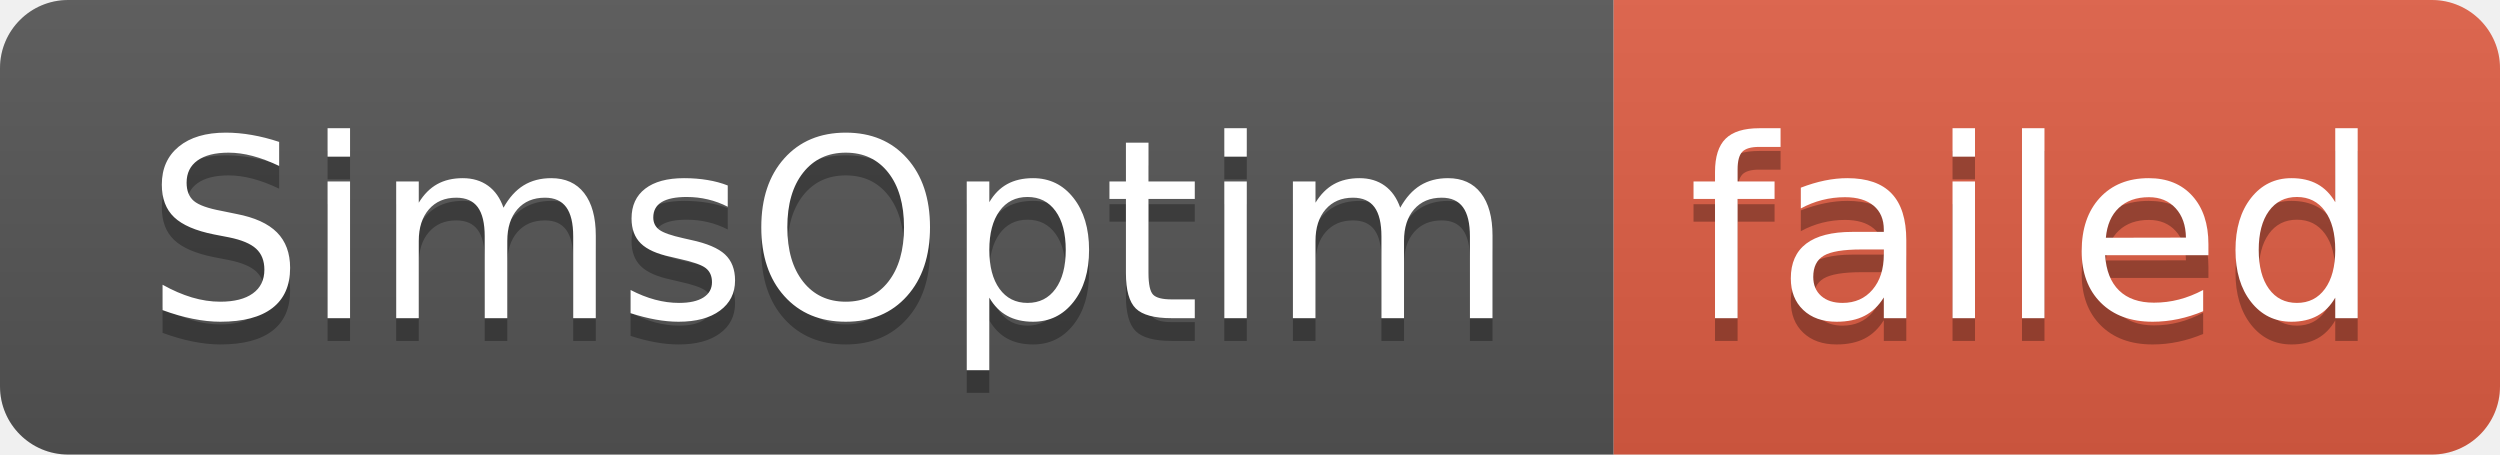
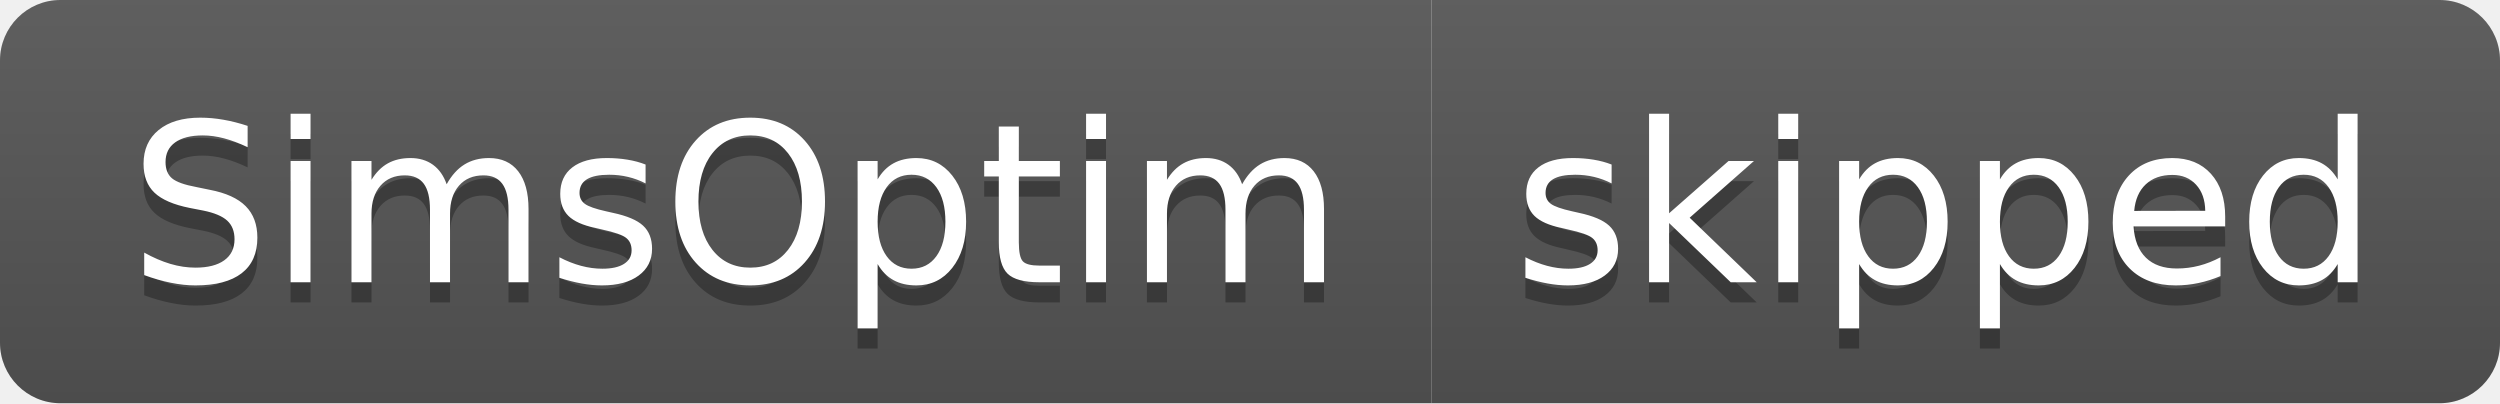
- <svg xmlns="http://www.w3.org/2000/svg" width="110" height="20" role="img" aria-label="SimsOptim: failed">
+ <svg xmlns="http://www.w3.org/2000/svg" width="124" height="20" role="img" aria-label="SimsOptim: skipped">
  <linearGradient id="s" x2="0" y2="100%">
    <stop offset="0" stop-color="#bbb" stop-opacity=".1" />
    <stop offset="1" stop-opacity=".1" />
  </linearGradient>
  <clipPath id="r">
-     <rect width="110" height="20" rx="3" fill="#fff" />
+     <rect width="124" height="20" rx="3" fill="#fff" />
  </clipPath>
  <g clip-path="url(#r)">
    <rect width="71" height="20" fill="#555" />
-     <rect x="71" width="39" height="20" fill="#e05d44" />
-     <rect width="110" height="20" fill="url(#s)" />
+     <rect x="71" width="53" height="20" fill="#555" />
+     <rect width="124" height="20" fill="url(#s)" />
  </g>
  <g fill="#fff" text-anchor="middle" font-family="Verdana,Geneva,DejaVu Sans,sans-serif" text-rendering="geometricPrecision" font-size="110">
    <text aria-hidden="true" x="365" y="150" fill="#010101" fill-opacity=".3" transform="scale(.1)" textLength="610">SimsOptim</text>
    <text x="365" y="140" transform="scale(.1)" fill="#fff" textLength="610">SimsOptim</text>
-     <text aria-hidden="true" x="895" y="150" fill="#010101" fill-opacity=".3" transform="scale(.1)" textLength="290">failed</text>
-     <text x="895" y="140" transform="scale(.1)" fill="#fff" textLength="290">failed</text>
+     <text aria-hidden="true" x="965" y="150" fill="#010101" fill-opacity=".3" transform="scale(.1)" textLength="430">skipped</text>
+     <text x="965" y="140" transform="scale(.1)" fill="#fff" textLength="430">skipped</text>
  </g>
</svg>
